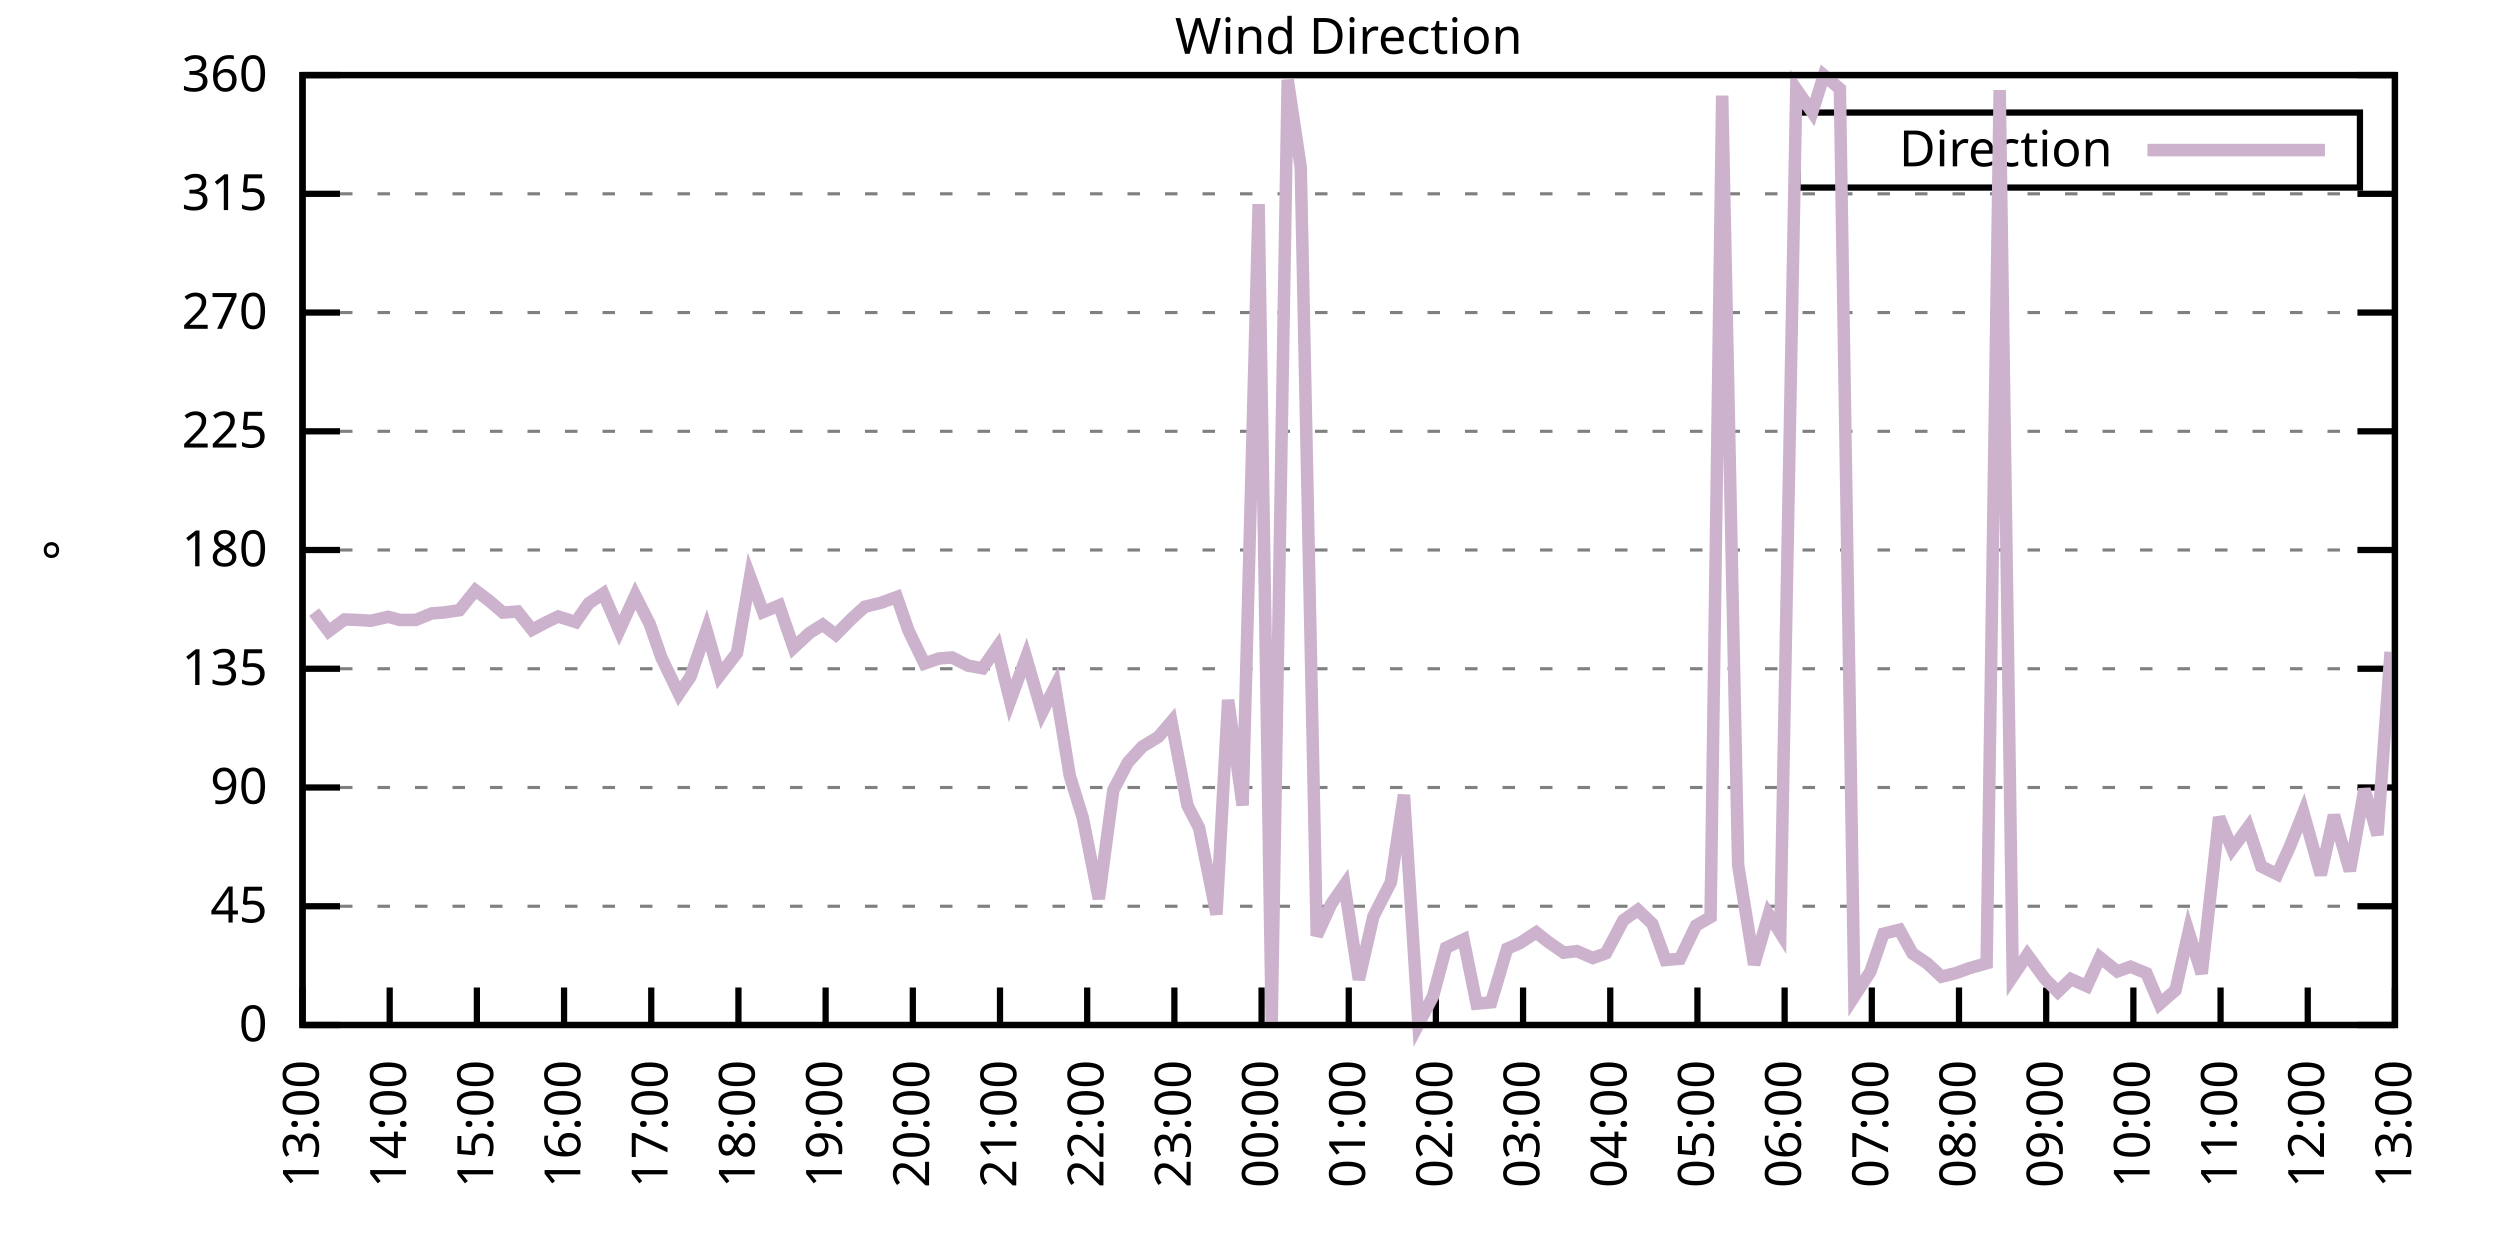
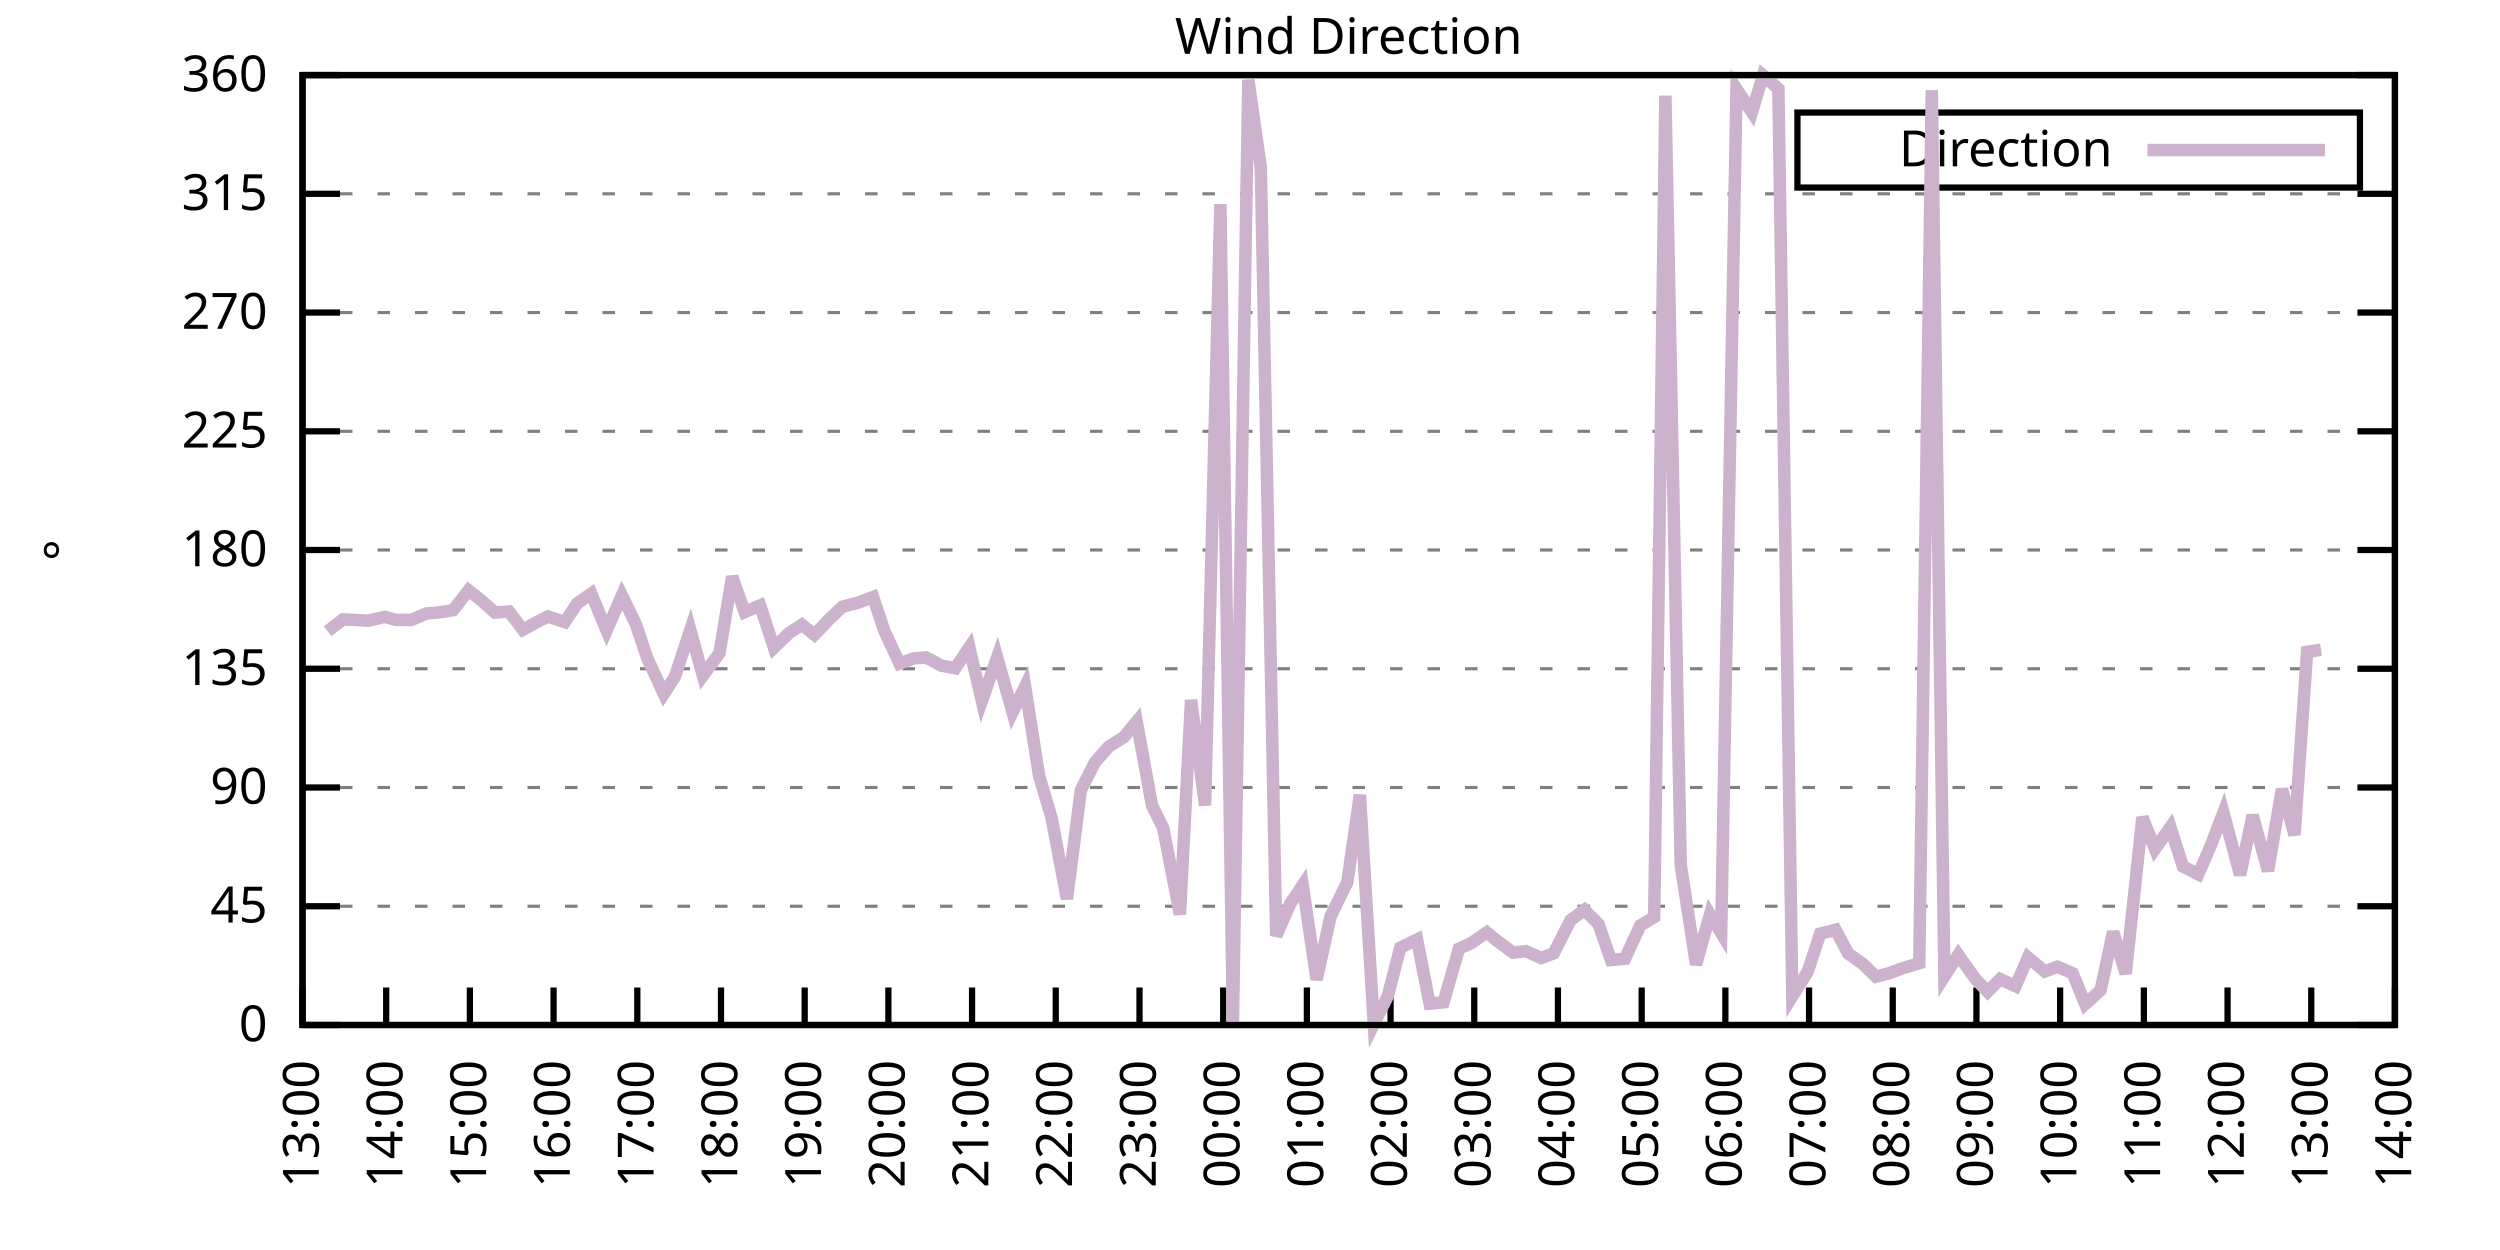
<svg xmlns="http://www.w3.org/2000/svg" xmlns:xlink="http://www.w3.org/1999/xlink" width="400" height="200" viewBox="0 0 400 200">
  <g id="gnuplot_canvas">
    <rect x="0" y="0" width="400" height="200" fill="none" />
    <defs>
      <circle id="gpDot" r="0.5" stroke-width="0.5" stroke="currentColor" />
      <path id="gpPt0" stroke-width="0.333" stroke="currentColor" d="M-1,0 h2 M0,-1 v2" />
      <path id="gpPt1" stroke-width="0.333" stroke="currentColor" d="M-1,-1 L1,1 M1,-1 L-1,1" />
      <path id="gpPt2" stroke-width="0.333" stroke="currentColor" d="M-1,0 L1,0 M0,-1 L0,1 M-1,-1 L1,1 M-1,1 L1,-1" />
      <rect id="gpPt3" stroke-width="0.333" stroke="currentColor" x="-1" y="-1" width="2" height="2" />
      <rect id="gpPt4" stroke-width="0.333" stroke="currentColor" fill="currentColor" x="-1" y="-1" width="2" height="2" />
      <circle id="gpPt5" stroke-width="0.333" stroke="currentColor" cx="0" cy="0" r="1" />
      <use xlink:href="#gpPt5" id="gpPt6" fill="currentColor" stroke="none" />
      <path id="gpPt7" stroke-width="0.333" stroke="currentColor" d="M0,-1.33 L-1.33,0.67 L1.33,0.67 z" />
      <use xlink:href="#gpPt7" id="gpPt8" fill="currentColor" stroke="none" />
      <use xlink:href="#gpPt7" id="gpPt9" stroke="currentColor" transform="rotate(180)" />
      <use xlink:href="#gpPt9" id="gpPt10" fill="currentColor" stroke="none" />
      <use xlink:href="#gpPt3" id="gpPt11" stroke="currentColor" transform="rotate(45)" />
      <use xlink:href="#gpPt11" id="gpPt12" fill="currentColor" stroke="none" />
      <path id="gpPt13" stroke-width="0.333" stroke="currentColor" d="M0,1.330 L1.265,0.411 L0.782,-1.067 L-0.782,-1.076 L-1.265,0.411 z" />
      <use xlink:href="#gpPt13" id="gpPt14" fill="currentColor" stroke="none" />
      <filter id="textbox" filterUnits="objectBoundingBox" x="0" y="0" height="1" width="1">
        <feFlood flood-color="white" flood-opacity="1" result="bgnd" />
        <feComposite in="SourceGraphic" in2="bgnd" operator="atop" />
      </filter>
      <filter id="greybox" filterUnits="objectBoundingBox" x="0" y="0" height="1" width="1">
        <feFlood flood-color="lightgrey" flood-opacity="1" result="grey" />
        <feComposite in="SourceGraphic" in2="grey" operator="atop" />
      </filter>
    </defs>
    <g fill="none" color="white" stroke="currentColor" stroke-width="1.00" stroke-linecap="butt" stroke-linejoin="miter">
</g>
    <g fill="none" color="black" stroke="currentColor" stroke-width="1.00" stroke-linecap="butt" stroke-linejoin="miter">
      <g stroke="none" shape-rendering="crispEdges">
        <polygon fill="rgb(255, 255, 255)" points="48.40,164.00 383.18,164.00 383.18,12.02 48.40,12.02 " />
      </g>
    </g>
    <g fill="none" color="black" stroke="currentColor" stroke-width="1.00" stroke-linecap="butt" stroke-linejoin="miter">
</g>
    <g fill="none" color="black" stroke="black" stroke-width="0.50" stroke-linecap="butt" stroke-linejoin="miter">
</g>
    <g fill="none" color="gray" stroke="currentColor" stroke-width="0.50" stroke-linecap="butt" stroke-linejoin="miter">
      <path stroke="gray" stroke-dasharray="2,4" class="gridline" d="M48.40,164.00 L383.19,164.00  " />
    </g>
    <g fill="none" color="gray" stroke="gray" stroke-width="1.00" stroke-linecap="butt" stroke-linejoin="miter">
</g>
    <g fill="none" color="black" stroke="currentColor" stroke-width="1.00" stroke-linecap="butt" stroke-linejoin="miter">
      <path stroke="black" d="M48.40,164.00 L54.40,164.00 M383.19,164.00 L377.19,164.00  " />
      <g transform="translate(42.80,166.60)" stroke="none" fill="black" font-family="Sans" font-size="8.00" text-anchor="end">
        <text>
          <tspan font-family="Sans"> 0</tspan>
        </text>
      </g>
    </g>
    <g fill="none" color="black" stroke="currentColor" stroke-width="1.00" stroke-linecap="butt" stroke-linejoin="miter">
</g>
    <g fill="none" color="black" stroke="black" stroke-width="0.50" stroke-linecap="butt" stroke-linejoin="miter">
</g>
    <g fill="none" color="gray" stroke="currentColor" stroke-width="0.50" stroke-linecap="butt" stroke-linejoin="miter">
      <path stroke="gray" stroke-dasharray="2,4" class="gridline" d="M48.40,145.00 L383.19,145.00  " />
    </g>
    <g fill="none" color="gray" stroke="gray" stroke-width="1.00" stroke-linecap="butt" stroke-linejoin="miter">
</g>
    <g fill="none" color="black" stroke="currentColor" stroke-width="1.00" stroke-linecap="butt" stroke-linejoin="miter">
      <path stroke="black" d="M48.40,145.00 L54.40,145.00 M383.19,145.00 L377.19,145.00  " />
      <g transform="translate(42.80,147.60)" stroke="none" fill="black" font-family="Sans" font-size="8.00" text-anchor="end">
        <text>
          <tspan font-family="Sans"> 45</tspan>
        </text>
      </g>
    </g>
    <g fill="none" color="black" stroke="currentColor" stroke-width="1.00" stroke-linecap="butt" stroke-linejoin="miter">
</g>
    <g fill="none" color="black" stroke="black" stroke-width="0.50" stroke-linecap="butt" stroke-linejoin="miter">
</g>
    <g fill="none" color="gray" stroke="currentColor" stroke-width="0.50" stroke-linecap="butt" stroke-linejoin="miter">
      <path stroke="gray" stroke-dasharray="2,4" class="gridline" d="M48.40,126.00 L383.19,126.00  " />
    </g>
    <g fill="none" color="gray" stroke="gray" stroke-width="1.00" stroke-linecap="butt" stroke-linejoin="miter">
</g>
    <g fill="none" color="black" stroke="currentColor" stroke-width="1.00" stroke-linecap="butt" stroke-linejoin="miter">
      <path stroke="black" d="M48.40,126.00 L54.40,126.00 M383.19,126.00 L377.19,126.00  " />
      <g transform="translate(42.80,128.60)" stroke="none" fill="black" font-family="Sans" font-size="8.00" text-anchor="end">
        <text>
          <tspan font-family="Sans"> 90</tspan>
        </text>
      </g>
    </g>
    <g fill="none" color="black" stroke="currentColor" stroke-width="1.00" stroke-linecap="butt" stroke-linejoin="miter">
</g>
    <g fill="none" color="black" stroke="black" stroke-width="0.50" stroke-linecap="butt" stroke-linejoin="miter">
</g>
    <g fill="none" color="gray" stroke="currentColor" stroke-width="0.50" stroke-linecap="butt" stroke-linejoin="miter">
      <path stroke="gray" stroke-dasharray="2,4" class="gridline" d="M48.40,107.00 L383.19,107.00  " />
    </g>
    <g fill="none" color="gray" stroke="gray" stroke-width="1.00" stroke-linecap="butt" stroke-linejoin="miter">
</g>
    <g fill="none" color="black" stroke="currentColor" stroke-width="1.00" stroke-linecap="butt" stroke-linejoin="miter">
      <path stroke="black" d="M48.40,107.00 L54.40,107.00 M383.19,107.00 L377.19,107.00  " />
      <g transform="translate(42.80,109.60)" stroke="none" fill="black" font-family="Sans" font-size="8.00" text-anchor="end">
        <text>
          <tspan font-family="Sans"> 135</tspan>
        </text>
      </g>
    </g>
    <g fill="none" color="black" stroke="currentColor" stroke-width="1.00" stroke-linecap="butt" stroke-linejoin="miter">
</g>
    <g fill="none" color="black" stroke="black" stroke-width="0.50" stroke-linecap="butt" stroke-linejoin="miter">
</g>
    <g fill="none" color="gray" stroke="currentColor" stroke-width="0.50" stroke-linecap="butt" stroke-linejoin="miter">
      <path stroke="gray" stroke-dasharray="2,4" class="gridline" d="M48.40,88.00 L383.19,88.00  " />
    </g>
    <g fill="none" color="gray" stroke="gray" stroke-width="1.00" stroke-linecap="butt" stroke-linejoin="miter">
</g>
    <g fill="none" color="black" stroke="currentColor" stroke-width="1.00" stroke-linecap="butt" stroke-linejoin="miter">
      <path stroke="black" d="M48.40,88.00 L54.40,88.00 M383.19,88.00 L377.19,88.00  " />
      <g transform="translate(42.80,90.60)" stroke="none" fill="black" font-family="Sans" font-size="8.00" text-anchor="end">
        <text>
          <tspan font-family="Sans"> 180</tspan>
        </text>
      </g>
    </g>
    <g fill="none" color="black" stroke="currentColor" stroke-width="1.00" stroke-linecap="butt" stroke-linejoin="miter">
</g>
    <g fill="none" color="black" stroke="black" stroke-width="0.50" stroke-linecap="butt" stroke-linejoin="miter">
</g>
    <g fill="none" color="gray" stroke="currentColor" stroke-width="0.50" stroke-linecap="butt" stroke-linejoin="miter">
      <path stroke="gray" stroke-dasharray="2,4" class="gridline" d="M48.40,69.01 L383.19,69.01  " />
    </g>
    <g fill="none" color="gray" stroke="gray" stroke-width="1.00" stroke-linecap="butt" stroke-linejoin="miter">
</g>
    <g fill="none" color="black" stroke="currentColor" stroke-width="1.00" stroke-linecap="butt" stroke-linejoin="miter">
      <path stroke="black" d="M48.40,69.01 L54.40,69.01 M383.19,69.01 L377.19,69.01  " />
      <g transform="translate(42.80,71.61)" stroke="none" fill="black" font-family="Sans" font-size="8.00" text-anchor="end">
        <text>
          <tspan font-family="Sans"> 225</tspan>
        </text>
      </g>
    </g>
    <g fill="none" color="black" stroke="currentColor" stroke-width="1.00" stroke-linecap="butt" stroke-linejoin="miter">
</g>
    <g fill="none" color="black" stroke="black" stroke-width="0.50" stroke-linecap="butt" stroke-linejoin="miter">
</g>
    <g fill="none" color="gray" stroke="currentColor" stroke-width="0.50" stroke-linecap="butt" stroke-linejoin="miter">
      <path stroke="gray" stroke-dasharray="2,4" class="gridline" d="M48.40,50.01 L383.19,50.01  " />
    </g>
    <g fill="none" color="gray" stroke="gray" stroke-width="1.00" stroke-linecap="butt" stroke-linejoin="miter">
</g>
    <g fill="none" color="black" stroke="currentColor" stroke-width="1.00" stroke-linecap="butt" stroke-linejoin="miter">
      <path stroke="black" d="M48.40,50.01 L54.40,50.01 M383.19,50.01 L377.19,50.01  " />
      <g transform="translate(42.80,52.61)" stroke="none" fill="black" font-family="Sans" font-size="8.00" text-anchor="end">
        <text>
          <tspan font-family="Sans"> 270</tspan>
        </text>
      </g>
    </g>
    <g fill="none" color="black" stroke="currentColor" stroke-width="1.00" stroke-linecap="butt" stroke-linejoin="miter">
</g>
    <g fill="none" color="black" stroke="black" stroke-width="0.50" stroke-linecap="butt" stroke-linejoin="miter">
</g>
    <g fill="none" color="gray" stroke="currentColor" stroke-width="0.50" stroke-linecap="butt" stroke-linejoin="miter">
      <path stroke="gray" stroke-dasharray="2,4" class="gridline" d="M48.40,31.01 L383.19,31.01  " />
    </g>
    <g fill="none" color="gray" stroke="gray" stroke-width="1.00" stroke-linecap="butt" stroke-linejoin="miter">
</g>
    <g fill="none" color="black" stroke="currentColor" stroke-width="1.00" stroke-linecap="butt" stroke-linejoin="miter">
      <path stroke="black" d="M48.40,31.01 L54.40,31.01 M383.19,31.01 L377.19,31.01  " />
      <g transform="translate(42.80,33.61)" stroke="none" fill="black" font-family="Sans" font-size="8.00" text-anchor="end">
        <text>
          <tspan font-family="Sans"> 315</tspan>
        </text>
      </g>
    </g>
    <g fill="none" color="black" stroke="currentColor" stroke-width="1.00" stroke-linecap="butt" stroke-linejoin="miter">
</g>
    <g fill="none" color="black" stroke="black" stroke-width="0.50" stroke-linecap="butt" stroke-linejoin="miter">
</g>
    <g fill="none" color="gray" stroke="currentColor" stroke-width="0.50" stroke-linecap="butt" stroke-linejoin="miter">
      <path stroke="gray" stroke-dasharray="2,4" class="gridline" d="M48.40,12.01 L383.19,12.01  " />
    </g>
    <g fill="none" color="gray" stroke="gray" stroke-width="1.00" stroke-linecap="butt" stroke-linejoin="miter">
</g>
    <g fill="none" color="black" stroke="currentColor" stroke-width="1.00" stroke-linecap="butt" stroke-linejoin="miter">
      <path stroke="black" d="M48.40,12.01 L54.40,12.01 M383.19,12.01 L377.19,12.01  " />
      <g transform="translate(42.80,14.61)" stroke="none" fill="black" font-family="Sans" font-size="8.00" text-anchor="end">
        <text>
          <tspan font-family="Sans"> 360</tspan>
        </text>
      </g>
    </g>
    <g fill="none" color="black" stroke="currentColor" stroke-width="1.00" stroke-linecap="butt" stroke-linejoin="miter">
      <path stroke="black" d="M48.40,164.00 L48.40,158.00  " />
      <g transform="translate(51.00,169.60) rotate(270.00)" stroke="none" fill="black" font-family="Sans" font-size="8.00" text-anchor="end">
        <text>
          <tspan font-family="Sans">13:00</tspan>
        </text>
      </g>
    </g>
    <g fill="none" color="black" stroke="currentColor" stroke-width="1.00" stroke-linecap="butt" stroke-linejoin="miter">
-       <path stroke="black" d="M62.35,164.00 L62.35,158.00  " />
-       <g transform="translate(64.95,169.60) rotate(270.00)" stroke="none" fill="black" font-family="Sans" font-size="8.00" text-anchor="end">
+       <path stroke="black" d="M61.79,164.00 L61.79,158.00  " />
+       <g transform="translate(64.39,169.60) rotate(270.00)" stroke="none" fill="black" font-family="Sans" font-size="8.00" text-anchor="end">
        <text>
          <tspan font-family="Sans">14:00</tspan>
        </text>
      </g>
    </g>
    <g fill="none" color="black" stroke="currentColor" stroke-width="1.00" stroke-linecap="butt" stroke-linejoin="miter">
-       <path stroke="black" d="M76.30,164.00 L76.30,158.00  " />
-       <g transform="translate(78.90,169.60) rotate(270.00)" stroke="none" fill="black" font-family="Sans" font-size="8.00" text-anchor="end">
+       <path stroke="black" d="M75.18,164.00 L75.18,158.00  " />
+       <g transform="translate(77.78,169.60) rotate(270.00)" stroke="none" fill="black" font-family="Sans" font-size="8.00" text-anchor="end">
        <text>
          <tspan font-family="Sans">15:00</tspan>
        </text>
      </g>
    </g>
    <g fill="none" color="black" stroke="currentColor" stroke-width="1.00" stroke-linecap="butt" stroke-linejoin="miter">
-       <path stroke="black" d="M90.25,164.00 L90.25,158.00  " />
-       <g transform="translate(92.85,169.60) rotate(270.00)" stroke="none" fill="black" font-family="Sans" font-size="8.00" text-anchor="end">
+       <path stroke="black" d="M88.57,164.00 L88.57,158.00  " />
+       <g transform="translate(91.17,169.60) rotate(270.00)" stroke="none" fill="black" font-family="Sans" font-size="8.00" text-anchor="end">
        <text>
          <tspan font-family="Sans">16:00</tspan>
        </text>
      </g>
    </g>
    <g fill="none" color="black" stroke="currentColor" stroke-width="1.00" stroke-linecap="butt" stroke-linejoin="miter">
-       <path stroke="black" d="M104.20,164.00 L104.20,158.00  " />
-       <g transform="translate(106.80,169.60) rotate(270.00)" stroke="none" fill="black" font-family="Sans" font-size="8.00" text-anchor="end">
+       <path stroke="black" d="M101.97,164.00 L101.97,158.00  " />
+       <g transform="translate(104.57,169.60) rotate(270.00)" stroke="none" fill="black" font-family="Sans" font-size="8.00" text-anchor="end">
        <text>
          <tspan font-family="Sans">17:00</tspan>
        </text>
      </g>
    </g>
    <g fill="none" color="black" stroke="currentColor" stroke-width="1.00" stroke-linecap="butt" stroke-linejoin="miter">
-       <path stroke="black" d="M118.15,164.00 L118.15,158.00  " />
-       <g transform="translate(120.75,169.60) rotate(270.00)" stroke="none" fill="black" font-family="Sans" font-size="8.00" text-anchor="end">
+       <path stroke="black" d="M115.36,164.00 L115.36,158.00  " />
+       <g transform="translate(117.96,169.60) rotate(270.00)" stroke="none" fill="black" font-family="Sans" font-size="8.00" text-anchor="end">
        <text>
          <tspan font-family="Sans">18:00</tspan>
        </text>
      </g>
    </g>
    <g fill="none" color="black" stroke="currentColor" stroke-width="1.00" stroke-linecap="butt" stroke-linejoin="miter">
-       <path stroke="black" d="M132.10,164.00 L132.10,158.00  " />
-       <g transform="translate(134.70,169.60) rotate(270.00)" stroke="none" fill="black" font-family="Sans" font-size="8.00" text-anchor="end">
+       <path stroke="black" d="M128.75,164.00 L128.75,158.00  " />
+       <g transform="translate(131.35,169.60) rotate(270.00)" stroke="none" fill="black" font-family="Sans" font-size="8.00" text-anchor="end">
        <text>
          <tspan font-family="Sans">19:00</tspan>
        </text>
      </g>
    </g>
    <g fill="none" color="black" stroke="currentColor" stroke-width="1.00" stroke-linecap="butt" stroke-linejoin="miter">
-       <path stroke="black" d="M146.05,164.00 L146.05,158.00  " />
-       <g transform="translate(148.65,169.60) rotate(270.00)" stroke="none" fill="black" font-family="Sans" font-size="8.00" text-anchor="end">
+       <path stroke="black" d="M142.14,164.00 L142.14,158.00  " />
+       <g transform="translate(144.74,169.60) rotate(270.00)" stroke="none" fill="black" font-family="Sans" font-size="8.00" text-anchor="end">
        <text>
          <tspan font-family="Sans">20:00</tspan>
        </text>
      </g>
    </g>
    <g fill="none" color="black" stroke="currentColor" stroke-width="1.00" stroke-linecap="butt" stroke-linejoin="miter">
-       <path stroke="black" d="M160.00,164.00 L160.00,158.00  " />
-       <g transform="translate(162.60,169.60) rotate(270.00)" stroke="none" fill="black" font-family="Sans" font-size="8.00" text-anchor="end">
+       <path stroke="black" d="M155.53,164.00 L155.53,158.00  " />
+       <g transform="translate(158.13,169.60) rotate(270.00)" stroke="none" fill="black" font-family="Sans" font-size="8.00" text-anchor="end">
        <text>
          <tspan font-family="Sans">21:00</tspan>
        </text>
      </g>
    </g>
    <g fill="none" color="black" stroke="currentColor" stroke-width="1.00" stroke-linecap="butt" stroke-linejoin="miter">
-       <path stroke="black" d="M173.95,164.00 L173.95,158.00  " />
-       <g transform="translate(176.55,169.60) rotate(270.00)" stroke="none" fill="black" font-family="Sans" font-size="8.00" text-anchor="end">
+       <path stroke="black" d="M168.92,164.00 L168.92,158.00  " />
+       <g transform="translate(171.52,169.60) rotate(270.00)" stroke="none" fill="black" font-family="Sans" font-size="8.00" text-anchor="end">
        <text>
          <tspan font-family="Sans">22:00</tspan>
        </text>
      </g>
    </g>
    <g fill="none" color="black" stroke="currentColor" stroke-width="1.00" stroke-linecap="butt" stroke-linejoin="miter">
-       <path stroke="black" d="M187.90,164.00 L187.90,158.00  " />
-       <g transform="translate(190.50,169.60) rotate(270.00)" stroke="none" fill="black" font-family="Sans" font-size="8.00" text-anchor="end">
+       <path stroke="black" d="M182.32,164.00 L182.32,158.00  " />
+       <g transform="translate(184.92,169.60) rotate(270.00)" stroke="none" fill="black" font-family="Sans" font-size="8.00" text-anchor="end">
        <text>
          <tspan font-family="Sans">23:00</tspan>
        </text>
      </g>
    </g>
    <g fill="none" color="black" stroke="currentColor" stroke-width="1.00" stroke-linecap="butt" stroke-linejoin="miter">
-       <path stroke="black" d="M201.85,164.00 L201.85,158.00  " />
-       <g transform="translate(204.45,169.60) rotate(270.00)" stroke="none" fill="black" font-family="Sans" font-size="8.00" text-anchor="end">
+       <path stroke="black" d="M195.71,164.00 L195.71,158.00  " />
+       <g transform="translate(198.31,169.60) rotate(270.00)" stroke="none" fill="black" font-family="Sans" font-size="8.00" text-anchor="end">
        <text>
          <tspan font-family="Sans">00:00</tspan>
        </text>
      </g>
    </g>
    <g fill="none" color="black" stroke="currentColor" stroke-width="1.00" stroke-linecap="butt" stroke-linejoin="miter">
-       <path stroke="black" d="M215.80,164.00 L215.80,158.00  " />
-       <g transform="translate(218.40,169.60) rotate(270.00)" stroke="none" fill="black" font-family="Sans" font-size="8.00" text-anchor="end">
+       <path stroke="black" d="M209.10,164.00 L209.10,158.00  " />
+       <g transform="translate(211.70,169.60) rotate(270.00)" stroke="none" fill="black" font-family="Sans" font-size="8.00" text-anchor="end">
        <text>
          <tspan font-family="Sans">01:00</tspan>
        </text>
      </g>
    </g>
    <g fill="none" color="black" stroke="currentColor" stroke-width="1.00" stroke-linecap="butt" stroke-linejoin="miter">
-       <path stroke="black" d="M229.74,164.00 L229.74,158.00  " />
-       <g transform="translate(232.34,169.60) rotate(270.00)" stroke="none" fill="black" font-family="Sans" font-size="8.00" text-anchor="end">
+       <path stroke="black" d="M222.49,164.00 L222.49,158.00  " />
+       <g transform="translate(225.09,169.60) rotate(270.00)" stroke="none" fill="black" font-family="Sans" font-size="8.00" text-anchor="end">
        <text>
          <tspan font-family="Sans">02:00</tspan>
        </text>
      </g>
    </g>
    <g fill="none" color="black" stroke="currentColor" stroke-width="1.00" stroke-linecap="butt" stroke-linejoin="miter">
-       <path stroke="black" d="M243.69,164.00 L243.69,158.00  " />
-       <g transform="translate(246.29,169.60) rotate(270.00)" stroke="none" fill="black" font-family="Sans" font-size="8.00" text-anchor="end">
+       <path stroke="black" d="M235.88,164.00 L235.88,158.00  " />
+       <g transform="translate(238.48,169.60) rotate(270.00)" stroke="none" fill="black" font-family="Sans" font-size="8.00" text-anchor="end">
        <text>
          <tspan font-family="Sans">03:00</tspan>
        </text>
      </g>
    </g>
    <g fill="none" color="black" stroke="currentColor" stroke-width="1.00" stroke-linecap="butt" stroke-linejoin="miter">
-       <path stroke="black" d="M257.64,164.00 L257.64,158.00  " />
-       <g transform="translate(260.24,169.60) rotate(270.00)" stroke="none" fill="black" font-family="Sans" font-size="8.00" text-anchor="end">
+       <path stroke="black" d="M249.27,164.00 L249.27,158.00  " />
+       <g transform="translate(251.87,169.60) rotate(270.00)" stroke="none" fill="black" font-family="Sans" font-size="8.00" text-anchor="end">
        <text>
          <tspan font-family="Sans">04:00</tspan>
        </text>
      </g>
    </g>
    <g fill="none" color="black" stroke="currentColor" stroke-width="1.00" stroke-linecap="butt" stroke-linejoin="miter">
-       <path stroke="black" d="M271.59,164.00 L271.59,158.00  " />
-       <g transform="translate(274.19,169.60) rotate(270.00)" stroke="none" fill="black" font-family="Sans" font-size="8.00" text-anchor="end">
+       <path stroke="black" d="M262.67,164.00 L262.67,158.00  " />
+       <g transform="translate(265.27,169.60) rotate(270.00)" stroke="none" fill="black" font-family="Sans" font-size="8.00" text-anchor="end">
        <text>
          <tspan font-family="Sans">05:00</tspan>
        </text>
      </g>
    </g>
    <g fill="none" color="black" stroke="currentColor" stroke-width="1.00" stroke-linecap="butt" stroke-linejoin="miter">
-       <path stroke="black" d="M285.54,164.00 L285.54,158.00  " />
-       <g transform="translate(288.14,169.60) rotate(270.00)" stroke="none" fill="black" font-family="Sans" font-size="8.00" text-anchor="end">
+       <path stroke="black" d="M276.06,164.00 L276.06,158.00  " />
+       <g transform="translate(278.66,169.60) rotate(270.00)" stroke="none" fill="black" font-family="Sans" font-size="8.00" text-anchor="end">
        <text>
          <tspan font-family="Sans">06:00</tspan>
        </text>
      </g>
    </g>
    <g fill="none" color="black" stroke="currentColor" stroke-width="1.00" stroke-linecap="butt" stroke-linejoin="miter">
-       <path stroke="black" d="M299.49,164.00 L299.49,158.00  " />
-       <g transform="translate(302.09,169.60) rotate(270.00)" stroke="none" fill="black" font-family="Sans" font-size="8.00" text-anchor="end">
+       <path stroke="black" d="M289.45,164.00 L289.45,158.00  " />
+       <g transform="translate(292.05,169.60) rotate(270.00)" stroke="none" fill="black" font-family="Sans" font-size="8.00" text-anchor="end">
        <text>
          <tspan font-family="Sans">07:00</tspan>
        </text>
      </g>
    </g>
    <g fill="none" color="black" stroke="currentColor" stroke-width="1.00" stroke-linecap="butt" stroke-linejoin="miter">
-       <path stroke="black" d="M313.44,164.00 L313.44,158.00  " />
-       <g transform="translate(316.04,169.60) rotate(270.00)" stroke="none" fill="black" font-family="Sans" font-size="8.00" text-anchor="end">
+       <path stroke="black" d="M302.84,164.00 L302.84,158.00  " />
+       <g transform="translate(305.44,169.60) rotate(270.00)" stroke="none" fill="black" font-family="Sans" font-size="8.00" text-anchor="end">
        <text>
          <tspan font-family="Sans">08:00</tspan>
        </text>
      </g>
    </g>
    <g fill="none" color="black" stroke="currentColor" stroke-width="1.00" stroke-linecap="butt" stroke-linejoin="miter">
-       <path stroke="black" d="M327.39,164.00 L327.39,158.00  " />
-       <g transform="translate(329.99,169.60) rotate(270.00)" stroke="none" fill="black" font-family="Sans" font-size="8.00" text-anchor="end">
+       <path stroke="black" d="M316.23,164.00 L316.23,158.00  " />
+       <g transform="translate(318.83,169.60) rotate(270.00)" stroke="none" fill="black" font-family="Sans" font-size="8.00" text-anchor="end">
        <text>
          <tspan font-family="Sans">09:00</tspan>
        </text>
      </g>
    </g>
    <g fill="none" color="black" stroke="currentColor" stroke-width="1.00" stroke-linecap="butt" stroke-linejoin="miter">
-       <path stroke="black" d="M341.34,164.00 L341.34,158.00  " />
-       <g transform="translate(343.94,169.60) rotate(270.00)" stroke="none" fill="black" font-family="Sans" font-size="8.00" text-anchor="end">
+       <path stroke="black" d="M329.62,164.00 L329.62,158.00  " />
+       <g transform="translate(332.22,169.60) rotate(270.00)" stroke="none" fill="black" font-family="Sans" font-size="8.00" text-anchor="end">
        <text>
          <tspan font-family="Sans">10:00</tspan>
        </text>
      </g>
    </g>
    <g fill="none" color="black" stroke="currentColor" stroke-width="1.00" stroke-linecap="butt" stroke-linejoin="miter">
-       <path stroke="black" d="M355.29,164.00 L355.29,158.00  " />
-       <g transform="translate(357.89,169.60) rotate(270.00)" stroke="none" fill="black" font-family="Sans" font-size="8.00" text-anchor="end">
+       <path stroke="black" d="M343.02,164.00 L343.02,158.00  " />
+       <g transform="translate(345.62,169.60) rotate(270.00)" stroke="none" fill="black" font-family="Sans" font-size="8.00" text-anchor="end">
        <text>
          <tspan font-family="Sans">11:00</tspan>
        </text>
      </g>
    </g>
    <g fill="none" color="black" stroke="currentColor" stroke-width="1.00" stroke-linecap="butt" stroke-linejoin="miter">
-       <path stroke="black" d="M369.24,164.00 L369.24,158.00  " />
-       <g transform="translate(371.84,169.60) rotate(270.00)" stroke="none" fill="black" font-family="Sans" font-size="8.00" text-anchor="end">
+       <path stroke="black" d="M356.41,164.00 L356.41,158.00  " />
+       <g transform="translate(359.01,169.60) rotate(270.00)" stroke="none" fill="black" font-family="Sans" font-size="8.00" text-anchor="end">
        <text>
          <tspan font-family="Sans">12:00</tspan>
+         </text>
+       </g>
+     </g>
+     <g fill="none" color="black" stroke="currentColor" stroke-width="1.00" stroke-linecap="butt" stroke-linejoin="miter">
+       <path stroke="black" d="M369.80,164.00 L369.80,158.00  " />
+       <g transform="translate(372.40,169.60) rotate(270.00)" stroke="none" fill="black" font-family="Sans" font-size="8.00" text-anchor="end">
+         <text>
+           <tspan font-family="Sans">13:00</tspan>
        </text>
      </g>
    </g>
    <g fill="none" color="black" stroke="currentColor" stroke-width="1.00" stroke-linecap="butt" stroke-linejoin="miter">
      <path stroke="black" d="M383.19,164.00 L383.19,158.00  " />
      <g transform="translate(385.79,169.60) rotate(270.00)" stroke="none" fill="black" font-family="Sans" font-size="8.00" text-anchor="end">
        <text>
-           <tspan font-family="Sans">13:00</tspan>
+           <tspan font-family="Sans">14:00</tspan>
        </text>
      </g>
    </g>
    <g fill="none" color="black" stroke="currentColor" stroke-width="1.00" stroke-linecap="butt" stroke-linejoin="miter">
</g>
    <g fill="none" color="black" stroke="currentColor" stroke-width="1.00" stroke-linecap="butt" stroke-linejoin="miter">
      <path stroke="black" d="M48.40,12.01 L48.40,164.00 L383.19,164.00 L383.19,12.01 L48.40,12.01 Z  " />
    </g>
    <g fill="none" color="black" stroke="currentColor" stroke-width="1.00" stroke-linecap="butt" stroke-linejoin="miter">
</g>
    <g fill="none" color="black" stroke="currentColor" stroke-width="1.00" stroke-linecap="butt" stroke-linejoin="miter">
      <path stroke="black" d="M287.59,30.01 L287.59,18.01 L377.59,18.01 L377.59,30.01 L287.59,30.01 Z  " />
    </g>
    <g id="Wind_direction_plot_1">
      <g fill="none" color="white" stroke="black" stroke-width="2.00" stroke-linecap="butt" stroke-linejoin="miter">
</g>
      <g fill="none" color="black" stroke="currentColor" stroke-width="2.00" stroke-linecap="butt" stroke-linejoin="miter">
        <g transform="translate(337.99,26.61)" stroke="none" fill="black" font-family="Sans" font-size="8.00" text-anchor="end">
          <text>
            <tspan font-family="Sans">Direction</tspan>
          </text>
        </g>
      </g>
      <g fill="none" color="black" stroke="currentColor" stroke-width="2.00" stroke-linecap="butt" stroke-linejoin="miter">
-         <path stroke="rgb(204, 178, 204)" d="M343.59,24.01 L371.99,24.01 M50.26,97.93 L52.58,101.01 L55.14,99.11 L57.23,99.19 L59.33,99.32 L62.12,98.69   L63.98,99.19 L66.53,99.19 L69.09,98.14 L70.95,98.01 L73.51,97.63 L76.07,94.46 L78.16,96.03 L80.48,98.01   L82.81,97.84 L85.13,100.76 L87.46,99.53 L89.32,98.64 L92.11,99.53 L94.20,96.53 L96.53,94.97 L99.08,100.88   L101.64,95.27 L103.97,99.87 L105.83,105.23 L108.62,111.01 L110.48,108.27 L113.03,100.80 L115.13,108.10 L117.92,104.47   L120.01,92.27 L122.10,97.93 L124.66,96.87 L126.98,103.63 L129.54,101.26 L131.63,99.95 L133.72,101.56 L136.28,98.98   L138.37,97.08 L140.93,96.45 L143.49,95.52 L145.35,100.88 L147.91,106.16 L150.23,105.36 L152.32,105.19 L154.88,106.50   L157.21,106.92 L159.53,103.58 L161.62,112.15 L164.18,105.19 L166.74,113.97 L168.83,109.83 L171.16,124.10 L173.25,130.86   L175.81,143.82 L178.13,126.42 L180.46,121.99 L182.78,119.46 L185.34,117.90 L187.43,115.45 L189.99,128.87 L191.85,132.46   L194.64,146.31 L196.50,111.99 L198.82,128.87 L201.38,32.66 L203.47,163.49 L206.03,12.77 L208.12,26.79 L210.68,149.73   L213.01,144.62 L215.10,141.62 L217.42,156.74 L219.75,146.61 L222.54,141.16 L224.63,127.18 L226.95,163.87 L229.28,159.40   L231.37,151.63 L234.16,150.32 L236.25,160.58 L238.58,160.37 L241.14,151.80 L243.23,150.87 L245.79,149.18 L247.65,150.66   L250.20,152.43 L252.30,152.18 L254.85,153.28 L256.95,152.52 L259.74,147.24 L262.06,145.59 L264.39,147.83 L266.48,153.61   L268.80,153.40 L271.36,148.08 L273.69,146.73 L275.55,15.30 L278.10,138.42 L280.66,154.33 L282.99,146.31 L284.85,149.27   L287.40,14.25 L289.96,17.96 L291.82,12.05 L294.38,14.21 L296.70,159.40 L299.26,155.47 L301.35,149.39 L303.91,148.76   L306.00,152.56 L308.33,154.12 L310.65,156.27 L312.98,155.68 L315.07,154.92 L317.86,154.12 L319.95,14.42 L322.04,156.23   L324.37,152.77 L327.16,156.57 L329.25,158.68 L331.34,156.65 L333.90,157.79 L335.99,153.19 L338.78,155.43 L340.88,154.67   L343.43,155.72 L345.53,160.66 L348.08,158.43 L350.18,149.10 L352.27,155.77 L355.06,130.77 L357.15,135.84 L359.71,132.34   L361.80,138.63 L364.36,139.89 L366.45,135.29 L368.54,130.01 L371.33,139.98 L373.43,130.44 L375.98,139.34 L378.31,126.26   L380.40,133.60 L382.49,104.30  " />
+         <path stroke="rgb(204, 178, 204)" d="M343.59,24.01 L371.99,24.01 M52.42,101.01 L54.87,99.11 L56.88,99.19 L58.89,99.32 L61.57,98.69 L63.35,99.19   L65.81,99.19 L68.26,98.14 L70.05,98.01 L72.50,97.63 L74.96,94.46 L76.97,96.03 L79.20,98.01 L81.43,97.84   L83.66,100.76 L85.90,99.53 L87.68,98.64 L90.36,99.53 L92.37,96.53 L94.60,94.97 L97.06,100.88 L99.51,95.27   L101.74,99.87 L103.53,105.23 L106.21,111.01 L107.99,108.27 L110.45,100.80 L112.46,108.10 L115.13,104.47 L117.14,92.27   L119.15,97.93 L121.61,96.87 L123.84,103.63 L126.29,101.26 L128.30,99.95 L130.31,101.56 L132.77,98.98 L134.78,97.08   L137.23,96.45 L139.69,95.52 L141.47,100.88 L143.93,106.16 L146.16,105.36 L148.17,105.19 L150.62,106.50 L152.85,106.92   L155.09,103.58 L157.10,112.15 L159.55,105.19 L162.01,113.97 L164.01,109.83 L166.25,124.10 L168.25,130.86 L170.71,143.82   L172.94,126.42 L175.17,121.99 L177.41,119.46 L179.86,117.90 L181.87,115.45 L184.32,128.87 L186.11,132.46 L188.79,146.31   L190.57,111.99 L192.81,128.87 L195.26,32.66 L197.27,163.49 L199.73,12.77 L201.73,26.79 L204.19,149.73 L206.42,144.62   L208.43,141.62 L210.66,156.74 L212.89,146.61 L215.57,141.16 L217.58,127.18 L219.81,163.87 L222.04,159.40 L224.05,151.63   L226.73,150.32 L228.74,160.58 L230.97,160.37 L233.43,151.80 L235.44,150.87 L237.89,149.18 L239.68,150.66 L242.13,152.43   L244.14,152.18 L246.60,153.28 L248.60,152.52 L251.28,147.24 L253.51,145.59 L255.75,147.83 L257.76,153.61 L259.99,153.40   L262.44,148.08 L264.67,146.73 L266.46,15.30 L268.92,138.42 L271.37,154.33 L273.60,146.31 L275.39,149.27 L277.84,14.25   L280.30,17.96 L282.08,12.05 L284.54,14.21 L286.77,159.40 L289.23,155.47 L291.23,149.39 L293.69,148.76 L295.70,152.56   L297.93,154.12 L300.16,156.27 L302.39,155.68 L304.40,154.92 L307.08,154.12 L309.09,14.42 L311.10,156.23 L313.33,152.77   L316.01,156.57 L318.02,158.68 L320.03,156.65 L322.48,157.79 L324.49,153.19 L327.17,155.43 L329.18,154.67 L331.63,155.72   L333.64,160.66 L336.10,158.43 L338.10,149.10 L340.11,155.77 L342.79,130.77 L344.80,135.84 L347.26,132.34 L349.26,138.63   L351.72,139.89 L353.73,135.29 L355.74,130.01 L358.42,139.98 L360.42,130.44 L362.88,139.34 L365.11,126.26 L367.12,133.60   L369.13,104.30 L371.36,103.96  " />
      </g>
    </g>
    <g fill="none" color="black" stroke="currentColor" stroke-width="2.00" stroke-linecap="butt" stroke-linejoin="miter">
</g>
    <g fill="none" color="black" stroke="black" stroke-width="1.00" stroke-linecap="butt" stroke-linejoin="miter">
</g>
    <g fill="none" color="black" stroke="currentColor" stroke-width="1.00" stroke-linecap="butt" stroke-linejoin="miter">
      <path stroke="black" d="M48.40,12.01 L48.40,164.00 L383.19,164.00 L383.19,12.01 L48.40,12.01 Z  " />
      <g transform="translate(12.80,88.01) rotate(270.00)" stroke="none" fill="black" font-family="Sans" font-size="8.00" text-anchor="middle">
        <text>
          <tspan font-family="Sans">°</tspan>
        </text>
      </g>
    </g>
    <g fill="none" color="black" stroke="currentColor" stroke-width="1.00" stroke-linecap="butt" stroke-linejoin="miter">
</g>
    <g fill="none" color="black" stroke="currentColor" stroke-width="1.00" stroke-linecap="butt" stroke-linejoin="miter">
      <g transform="translate(215.79,8.61)" stroke="none" fill="black" font-family="Sans" font-size="8.00" text-anchor="middle">
        <text>
          <tspan font-family="Sans">Wind Direction</tspan>
        </text>
      </g>
    </g>
    <g fill="none" color="black" stroke="currentColor" stroke-width="1.00" stroke-linecap="butt" stroke-linejoin="miter">
</g>
  </g>
</svg>
